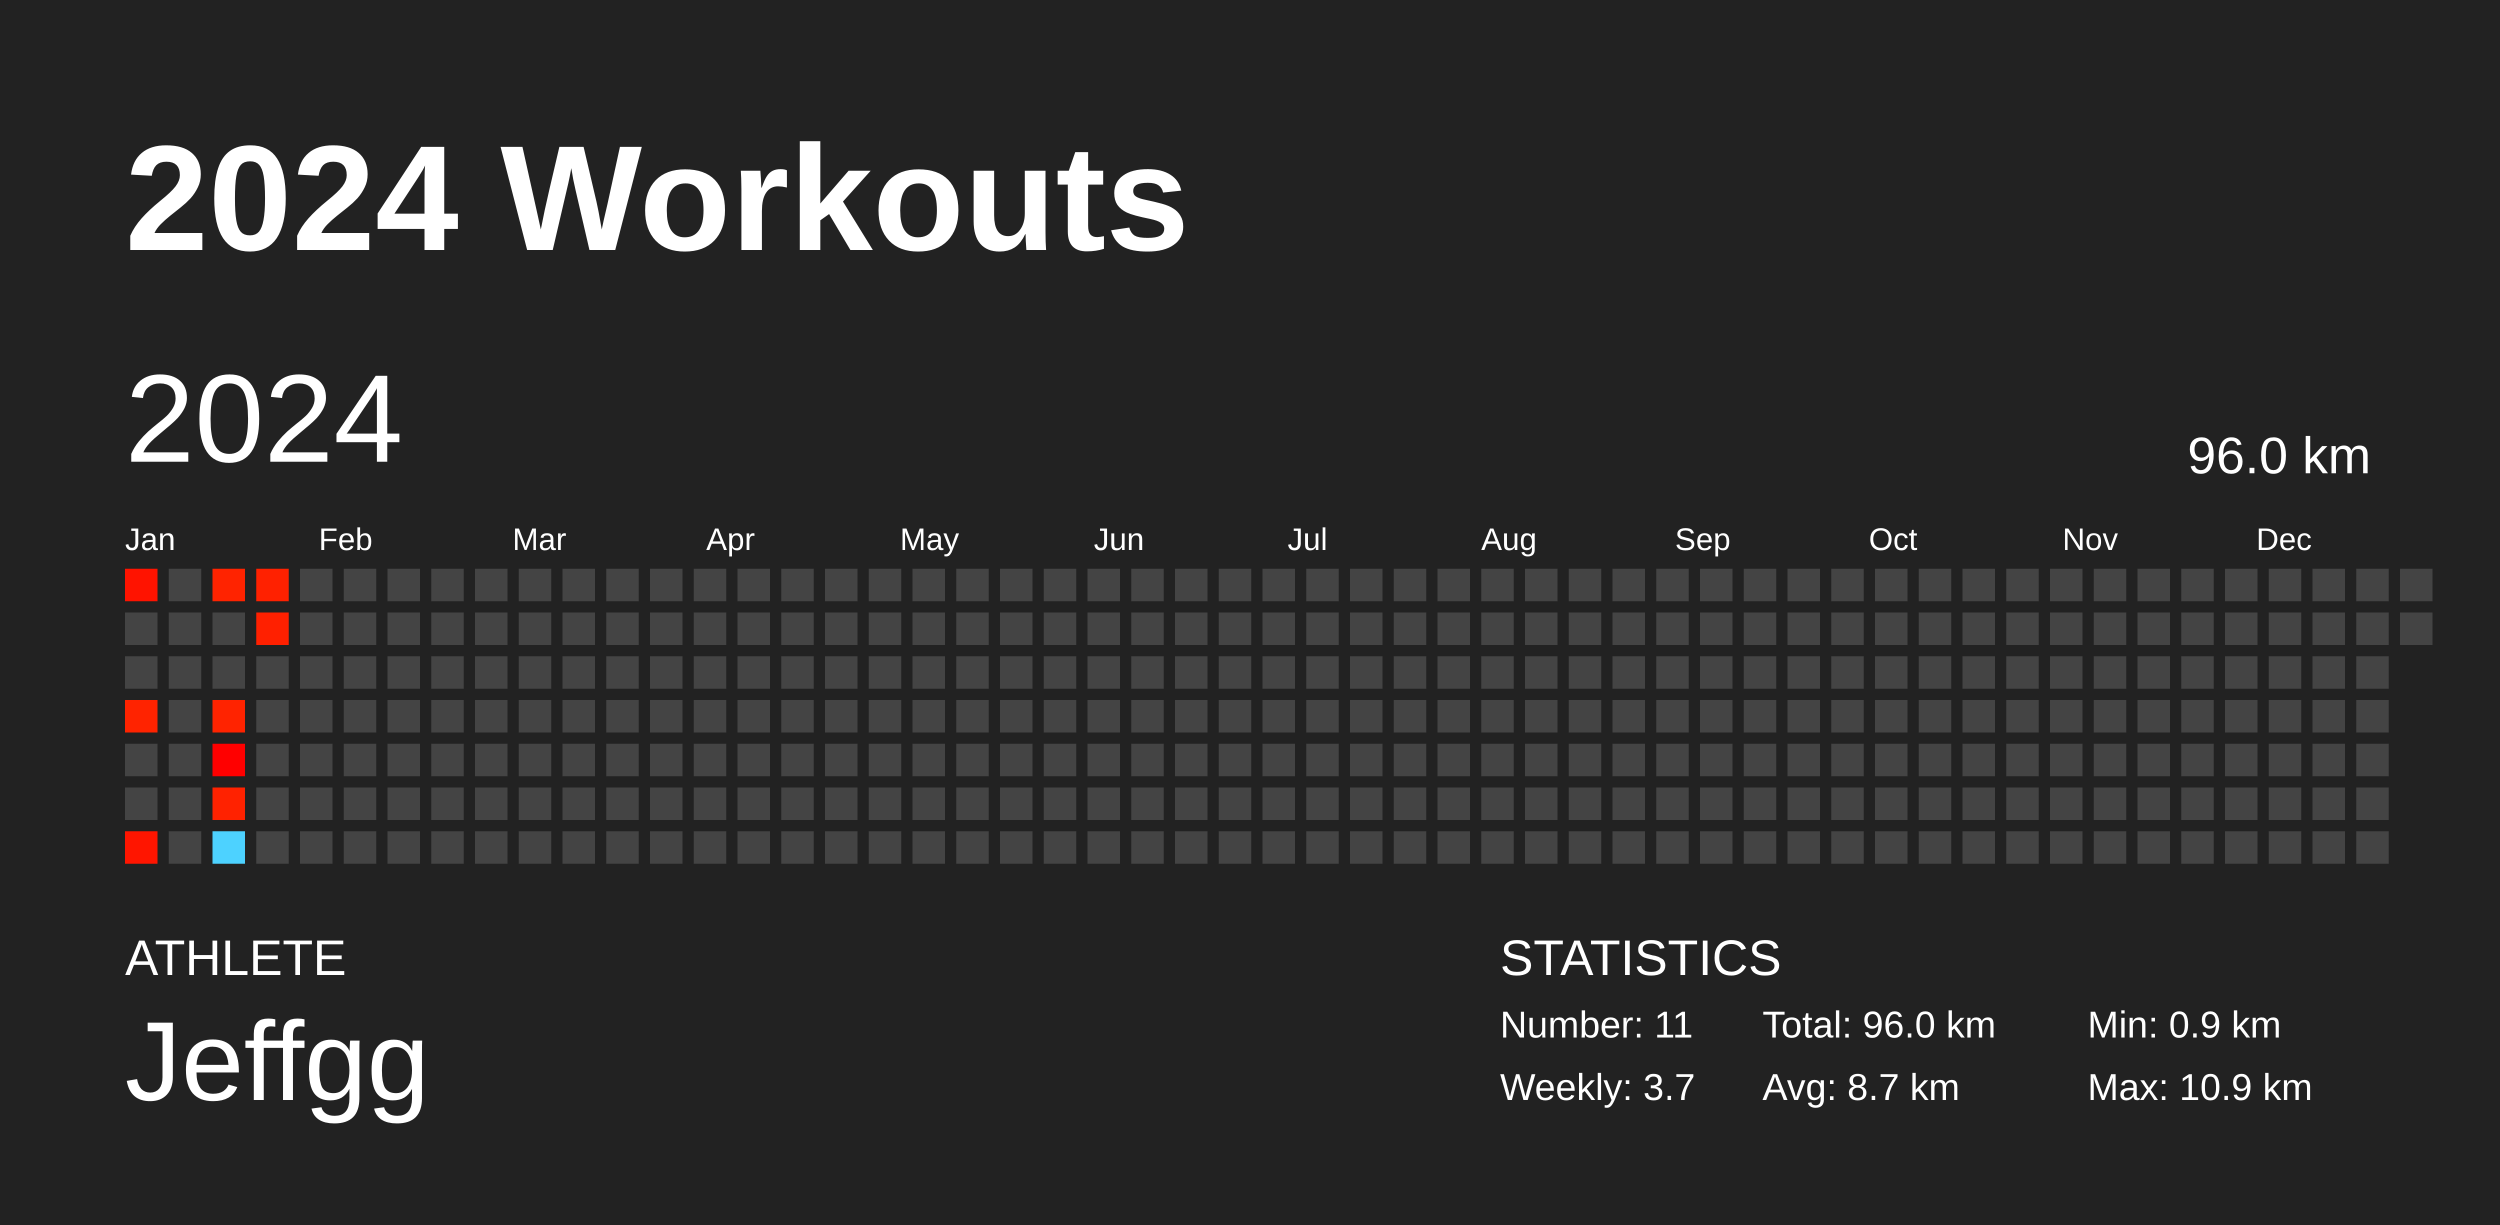
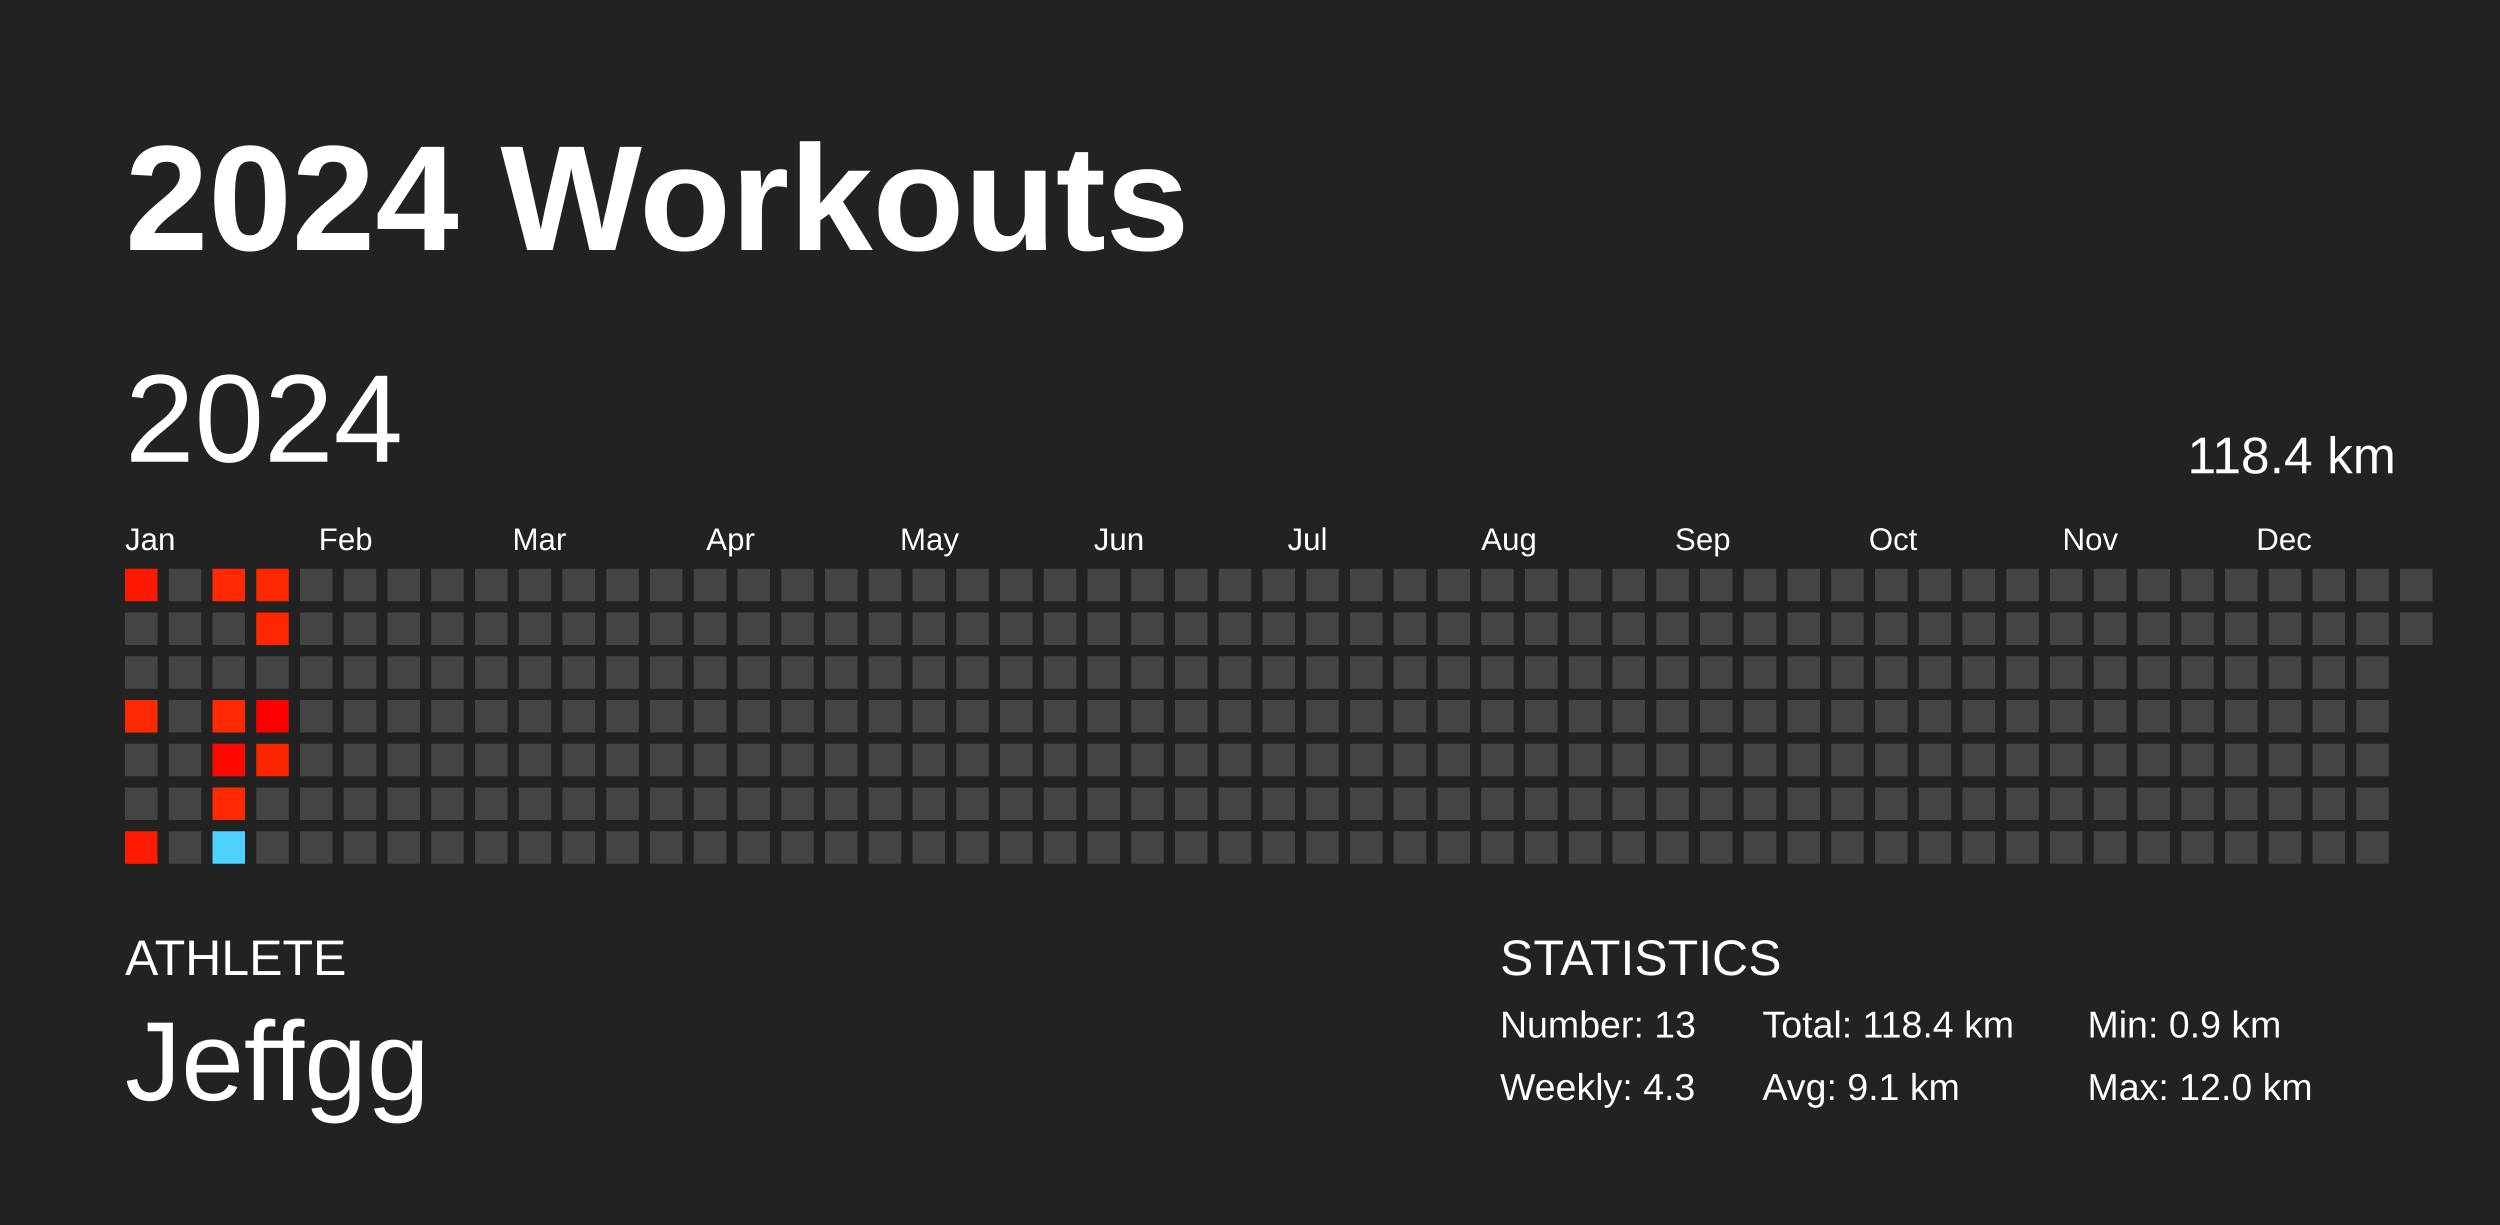
<svg xmlns="http://www.w3.org/2000/svg" baseProfile="full" height="98mm" version="1.1" viewBox="0,0,200,98" width="200mm">
  <defs />
  <rect fill="#222222" height="98" width="200" x="0" y="0" />
  <text fill="#FFFFFF" style="font-size:12px; font-family:Arial; font-weight:bold;" x="10" y="20">2024 Workouts</text>
  <text fill="#FFFFFF" style="font-size:4px; font-family:Arial" x="10" y="78">ATHLETE</text>
  <text fill="#FFFFFF" style="font-size:9px; font-family:Arial" x="10" y="88">Jeffgg</text>
  <text fill="#FFFFFF" style="font-size:4px; font-family:Arial" x="120" y="78">STATISTICS</text>
-   <text fill="#FFFFFF" style="font-size:3px; font-family:Arial" x="120" y="83">Number: 11</text>
-   <text fill="#FFFFFF" style="font-size:3px; font-family:Arial" x="120" y="88">Weekly: 3.7</text>
-   <text fill="#FFFFFF" style="font-size:3px; font-family:Arial" x="141" y="83">Total: 96.0 km</text>
-   <text fill="#FFFFFF" style="font-size:3px; font-family:Arial" x="141" y="88">Avg: 8.7 km</text>
+   <text fill="#FFFFFF" style="font-size:3px; font-family:Arial" x="120" y="83">Number: 13</text>
+   <text fill="#FFFFFF" style="font-size:3px; font-family:Arial" x="120" y="88">Weekly: 4.3</text>
+   <text fill="#FFFFFF" style="font-size:3px; font-family:Arial" x="141" y="83">Total: 118.4 km</text>
+   <text fill="#FFFFFF" style="font-size:3px; font-family:Arial" x="141" y="88">Avg: 9.1 km</text>
  <text fill="#FFFFFF" style="font-size:3px; font-family:Arial" x="167" y="83">Min: 0.9 km</text>
-   <text fill="#FFFFFF" style="font-size:3px; font-family:Arial" x="167" y="88">Max: 10.9 km</text>
+   <text fill="#FFFFFF" style="font-size:3px; font-family:Arial" x="167" y="88">Max: 12.0 km</text>
  <text dominant-baseline="hanging" fill="#FFFFFF" style="font-size:10.0px; font-family:Arial;" x="10" y="30">2024</text>
-   <text dominant-baseline="hanging" fill="#FFFFFF" style="font-size:4.125px; font-family:Arial;" x="175" y="35">96.0 km</text>
+   <text dominant-baseline="hanging" fill="#FFFFFF" style="font-size:4.125px; font-family:Arial;" x="175" y="35">118.4 km</text>
  <text fill="#FFFFFF" style="font-size:2.5px; font-family:Arial" x="10.0" y="44">Jan</text>
  <text fill="#FFFFFF" style="font-size:2.5px; font-family:Arial" x="25.5" y="44">Feb</text>
  <text fill="#FFFFFF" style="font-size:2.5px; font-family:Arial" x="41.0" y="44">Mar</text>
  <text fill="#FFFFFF" style="font-size:2.5px; font-family:Arial" x="56.5" y="44">Apr</text>
  <text fill="#FFFFFF" style="font-size:2.5px; font-family:Arial" x="72.0" y="44">May</text>
  <text fill="#FFFFFF" style="font-size:2.5px; font-family:Arial" x="87.5" y="44">Jun</text>
  <text fill="#FFFFFF" style="font-size:2.5px; font-family:Arial" x="103.0" y="44">Jul</text>
  <text fill="#FFFFFF" style="font-size:2.5px; font-family:Arial" x="118.5" y="44">Aug</text>
  <text fill="#FFFFFF" style="font-size:2.5px; font-family:Arial" x="134.0" y="44">Sep</text>
  <text fill="#FFFFFF" style="font-size:2.5px; font-family:Arial" x="149.5" y="44">Oct</text>
  <text fill="#FFFFFF" style="font-size:2.5px; font-family:Arial" x="165.0" y="44">Nov</text>
  <text fill="#FFFFFF" style="font-size:2.5px; font-family:Arial" x="180.5" y="44">Dec</text>
-   <rect fill="#ff1300" height="2.6" width="2.6" x="10.0" y="45.5" />
+   <rect fill="#ff1900" height="2.6" width="2.6" x="10.0" y="45.5" />
  <rect fill="#444444" height="2.6" width="2.6" x="10.0" y="49.0" />
  <rect fill="#444444" height="2.6" width="2.6" x="10.0" y="52.5" />
-   <rect fill="#ff2300" height="2.6" width="2.6" x="10.0" y="56.0" />
+   <rect fill="#ff2900" height="2.6" width="2.6" x="10.0" y="56.0" />
  <rect fill="#444444" height="2.6" width="2.6" x="10.0" y="59.5" />
  <rect fill="#444444" height="2.6" width="2.6" x="10.0" y="63.0" />
-   <rect fill="#ff1500" height="2.6" width="2.6" x="10.0" y="66.5" />
+   <rect fill="#ff1b00" height="2.6" width="2.6" x="10.0" y="66.5" />
  <rect fill="#444444" height="2.6" width="2.6" x="13.5" y="45.5" />
  <rect fill="#444444" height="2.6" width="2.6" x="13.5" y="49.0" />
  <rect fill="#444444" height="2.6" width="2.6" x="13.5" y="52.5" />
  <rect fill="#444444" height="2.6" width="2.6" x="13.5" y="56.0" />
  <rect fill="#444444" height="2.6" width="2.6" x="13.5" y="59.5" />
  <rect fill="#444444" height="2.6" width="2.6" x="13.5" y="63.0" />
  <rect fill="#444444" height="2.6" width="2.6" x="13.5" y="66.5" />
-   <rect fill="#ff2300" height="2.6" width="2.6" x="17.0" y="45.5" />
+   <rect fill="#ff2800" height="2.6" width="2.6" x="17.0" y="45.5" />
  <rect fill="#444444" height="2.6" width="2.6" x="17.0" y="49.0" />
  <rect fill="#444444" height="2.6" width="2.6" x="17.0" y="52.5" />
-   <rect fill="#ff2300" height="2.6" width="2.6" x="17.0" y="56.0" />
-   <rect fill="#ff0000" height="2.6" width="2.6" x="17.0" y="59.5" />
-   <rect fill="#ff2200" height="2.6" width="2.6" x="17.0" y="63.0" />
+   <rect fill="#ff2800" height="2.6" width="2.6" x="17.0" y="56.0" />
+   <rect fill="#ff0700" height="2.6" width="2.6" x="17.0" y="59.5" />
+   <rect fill="#ff2800" height="2.6" width="2.6" x="17.0" y="63.0" />
  <rect fill="#4dd2ff" height="2.6" width="2.6" x="17.0" y="66.5" />
-   <rect fill="#ff2100" height="2.6" width="2.6" x="20.5" y="45.5" />
-   <rect fill="#ff2000" height="2.6" width="2.6" x="20.5" y="49.0" />
+   <rect fill="#ff2700" height="2.6" width="2.6" x="20.5" y="45.5" />
+   <rect fill="#ff2600" height="2.6" width="2.6" x="20.5" y="49.0" />
  <rect fill="#444444" height="2.6" width="2.6" x="20.5" y="52.5" />
-   <rect fill="#444444" height="2.6" width="2.6" x="20.5" y="56.0" />
-   <rect fill="#444444" height="2.6" width="2.6" x="20.5" y="59.5" />
+   <rect fill="#ff0000" height="2.6" width="2.6" x="20.5" y="56.0" />
+   <rect fill="#ff2500" height="2.6" width="2.6" x="20.5" y="59.5" />
  <rect fill="#444444" height="2.6" width="2.6" x="20.5" y="63.0" />
  <rect fill="#444444" height="2.6" width="2.6" x="20.5" y="66.5" />
  <rect fill="#444444" height="2.6" width="2.6" x="24.0" y="45.5" />
  <rect fill="#444444" height="2.6" width="2.6" x="24.0" y="49.0" />
  <rect fill="#444444" height="2.6" width="2.6" x="24.0" y="52.5" />
  <rect fill="#444444" height="2.6" width="2.6" x="24.0" y="56.0" />
  <rect fill="#444444" height="2.6" width="2.6" x="24.0" y="59.5" />
  <rect fill="#444444" height="2.6" width="2.6" x="24.0" y="63.0" />
  <rect fill="#444444" height="2.6" width="2.6" x="24.0" y="66.5" />
  <rect fill="#444444" height="2.6" width="2.6" x="27.5" y="45.5" />
  <rect fill="#444444" height="2.6" width="2.6" x="27.5" y="49.0" />
  <rect fill="#444444" height="2.6" width="2.6" x="27.5" y="52.5" />
  <rect fill="#444444" height="2.6" width="2.6" x="27.5" y="56.0" />
  <rect fill="#444444" height="2.6" width="2.6" x="27.5" y="59.5" />
  <rect fill="#444444" height="2.6" width="2.6" x="27.5" y="63.0" />
  <rect fill="#444444" height="2.6" width="2.6" x="27.5" y="66.5" />
  <rect fill="#444444" height="2.6" width="2.6" x="31.0" y="45.5" />
  <rect fill="#444444" height="2.6" width="2.6" x="31.0" y="49.0" />
  <rect fill="#444444" height="2.6" width="2.6" x="31.0" y="52.5" />
  <rect fill="#444444" height="2.6" width="2.6" x="31.0" y="56.0" />
  <rect fill="#444444" height="2.6" width="2.6" x="31.0" y="59.5" />
  <rect fill="#444444" height="2.6" width="2.6" x="31.0" y="63.0" />
  <rect fill="#444444" height="2.6" width="2.6" x="31.0" y="66.5" />
  <rect fill="#444444" height="2.6" width="2.6" x="34.5" y="45.5" />
  <rect fill="#444444" height="2.6" width="2.6" x="34.5" y="49.0" />
  <rect fill="#444444" height="2.6" width="2.6" x="34.5" y="52.5" />
  <rect fill="#444444" height="2.6" width="2.6" x="34.5" y="56.0" />
  <rect fill="#444444" height="2.6" width="2.6" x="34.5" y="59.5" />
  <rect fill="#444444" height="2.6" width="2.6" x="34.5" y="63.0" />
  <rect fill="#444444" height="2.6" width="2.6" x="34.5" y="66.5" />
  <rect fill="#444444" height="2.6" width="2.6" x="38.0" y="45.5" />
  <rect fill="#444444" height="2.6" width="2.6" x="38.0" y="49.0" />
  <rect fill="#444444" height="2.6" width="2.6" x="38.0" y="52.5" />
  <rect fill="#444444" height="2.6" width="2.6" x="38.0" y="56.0" />
  <rect fill="#444444" height="2.6" width="2.6" x="38.0" y="59.5" />
  <rect fill="#444444" height="2.6" width="2.6" x="38.0" y="63.0" />
  <rect fill="#444444" height="2.6" width="2.6" x="38.0" y="66.5" />
  <rect fill="#444444" height="2.6" width="2.6" x="41.5" y="45.5" />
  <rect fill="#444444" height="2.6" width="2.6" x="41.5" y="49.0" />
  <rect fill="#444444" height="2.6" width="2.6" x="41.5" y="52.5" />
  <rect fill="#444444" height="2.6" width="2.6" x="41.5" y="56.0" />
  <rect fill="#444444" height="2.6" width="2.6" x="41.5" y="59.5" />
  <rect fill="#444444" height="2.6" width="2.6" x="41.5" y="63.0" />
  <rect fill="#444444" height="2.6" width="2.6" x="41.5" y="66.5" />
  <rect fill="#444444" height="2.6" width="2.6" x="45.0" y="45.5" />
  <rect fill="#444444" height="2.6" width="2.6" x="45.0" y="49.0" />
  <rect fill="#444444" height="2.6" width="2.6" x="45.0" y="52.5" />
  <rect fill="#444444" height="2.6" width="2.6" x="45.0" y="56.0" />
  <rect fill="#444444" height="2.6" width="2.6" x="45.0" y="59.5" />
  <rect fill="#444444" height="2.6" width="2.6" x="45.0" y="63.0" />
  <rect fill="#444444" height="2.6" width="2.6" x="45.0" y="66.5" />
  <rect fill="#444444" height="2.6" width="2.6" x="48.5" y="45.5" />
  <rect fill="#444444" height="2.6" width="2.6" x="48.5" y="49.0" />
  <rect fill="#444444" height="2.6" width="2.6" x="48.5" y="52.5" />
  <rect fill="#444444" height="2.6" width="2.6" x="48.5" y="56.0" />
  <rect fill="#444444" height="2.6" width="2.6" x="48.5" y="59.5" />
  <rect fill="#444444" height="2.6" width="2.6" x="48.5" y="63.0" />
  <rect fill="#444444" height="2.6" width="2.6" x="48.5" y="66.5" />
  <rect fill="#444444" height="2.6" width="2.6" x="52.0" y="45.5" />
  <rect fill="#444444" height="2.6" width="2.6" x="52.0" y="49.0" />
  <rect fill="#444444" height="2.6" width="2.6" x="52.0" y="52.5" />
  <rect fill="#444444" height="2.6" width="2.6" x="52.0" y="56.0" />
  <rect fill="#444444" height="2.6" width="2.6" x="52.0" y="59.5" />
  <rect fill="#444444" height="2.6" width="2.6" x="52.0" y="63.0" />
  <rect fill="#444444" height="2.6" width="2.6" x="52.0" y="66.5" />
  <rect fill="#444444" height="2.6" width="2.6" x="55.5" y="45.5" />
  <rect fill="#444444" height="2.6" width="2.6" x="55.5" y="49.0" />
  <rect fill="#444444" height="2.6" width="2.6" x="55.5" y="52.5" />
  <rect fill="#444444" height="2.6" width="2.6" x="55.5" y="56.0" />
  <rect fill="#444444" height="2.6" width="2.6" x="55.5" y="59.5" />
  <rect fill="#444444" height="2.6" width="2.6" x="55.5" y="63.0" />
  <rect fill="#444444" height="2.6" width="2.6" x="55.5" y="66.5" />
  <rect fill="#444444" height="2.6" width="2.6" x="59.0" y="45.5" />
  <rect fill="#444444" height="2.6" width="2.6" x="59.0" y="49.0" />
  <rect fill="#444444" height="2.6" width="2.6" x="59.0" y="52.5" />
  <rect fill="#444444" height="2.6" width="2.6" x="59.0" y="56.0" />
  <rect fill="#444444" height="2.6" width="2.6" x="59.0" y="59.5" />
  <rect fill="#444444" height="2.6" width="2.6" x="59.0" y="63.0" />
  <rect fill="#444444" height="2.6" width="2.6" x="59.0" y="66.5" />
  <rect fill="#444444" height="2.6" width="2.6" x="62.5" y="45.5" />
  <rect fill="#444444" height="2.6" width="2.6" x="62.5" y="49.0" />
  <rect fill="#444444" height="2.6" width="2.6" x="62.5" y="52.5" />
  <rect fill="#444444" height="2.6" width="2.6" x="62.5" y="56.0" />
  <rect fill="#444444" height="2.6" width="2.6" x="62.5" y="59.5" />
  <rect fill="#444444" height="2.6" width="2.6" x="62.5" y="63.0" />
  <rect fill="#444444" height="2.6" width="2.6" x="62.5" y="66.5" />
  <rect fill="#444444" height="2.6" width="2.6" x="66.0" y="45.5" />
  <rect fill="#444444" height="2.6" width="2.6" x="66.0" y="49.0" />
  <rect fill="#444444" height="2.6" width="2.6" x="66.0" y="52.5" />
  <rect fill="#444444" height="2.6" width="2.6" x="66.0" y="56.0" />
  <rect fill="#444444" height="2.6" width="2.6" x="66.0" y="59.5" />
  <rect fill="#444444" height="2.6" width="2.6" x="66.0" y="63.0" />
  <rect fill="#444444" height="2.6" width="2.6" x="66.0" y="66.5" />
  <rect fill="#444444" height="2.6" width="2.6" x="69.5" y="45.5" />
  <rect fill="#444444" height="2.6" width="2.6" x="69.5" y="49.0" />
  <rect fill="#444444" height="2.6" width="2.6" x="69.5" y="52.5" />
  <rect fill="#444444" height="2.6" width="2.6" x="69.5" y="56.0" />
  <rect fill="#444444" height="2.6" width="2.6" x="69.5" y="59.5" />
  <rect fill="#444444" height="2.6" width="2.6" x="69.5" y="63.0" />
  <rect fill="#444444" height="2.6" width="2.6" x="69.5" y="66.5" />
  <rect fill="#444444" height="2.6" width="2.6" x="73.0" y="45.5" />
  <rect fill="#444444" height="2.6" width="2.6" x="73.0" y="49.0" />
  <rect fill="#444444" height="2.6" width="2.6" x="73.0" y="52.5" />
  <rect fill="#444444" height="2.6" width="2.6" x="73.0" y="56.0" />
  <rect fill="#444444" height="2.6" width="2.6" x="73.0" y="59.5" />
  <rect fill="#444444" height="2.6" width="2.6" x="73.0" y="63.0" />
  <rect fill="#444444" height="2.6" width="2.6" x="73.0" y="66.5" />
  <rect fill="#444444" height="2.6" width="2.6" x="76.5" y="45.5" />
  <rect fill="#444444" height="2.6" width="2.6" x="76.5" y="49.0" />
  <rect fill="#444444" height="2.6" width="2.6" x="76.5" y="52.5" />
  <rect fill="#444444" height="2.6" width="2.6" x="76.5" y="56.0" />
  <rect fill="#444444" height="2.6" width="2.6" x="76.5" y="59.5" />
  <rect fill="#444444" height="2.6" width="2.6" x="76.5" y="63.0" />
  <rect fill="#444444" height="2.6" width="2.6" x="76.5" y="66.5" />
  <rect fill="#444444" height="2.6" width="2.6" x="80.0" y="45.5" />
  <rect fill="#444444" height="2.6" width="2.6" x="80.0" y="49.0" />
  <rect fill="#444444" height="2.6" width="2.6" x="80.0" y="52.5" />
  <rect fill="#444444" height="2.6" width="2.6" x="80.0" y="56.0" />
  <rect fill="#444444" height="2.6" width="2.6" x="80.0" y="59.5" />
  <rect fill="#444444" height="2.6" width="2.6" x="80.0" y="63.0" />
  <rect fill="#444444" height="2.6" width="2.6" x="80.0" y="66.5" />
  <rect fill="#444444" height="2.6" width="2.6" x="83.5" y="45.5" />
  <rect fill="#444444" height="2.6" width="2.6" x="83.5" y="49.0" />
  <rect fill="#444444" height="2.6" width="2.6" x="83.5" y="52.5" />
  <rect fill="#444444" height="2.6" width="2.6" x="83.5" y="56.0" />
  <rect fill="#444444" height="2.6" width="2.6" x="83.5" y="59.5" />
  <rect fill="#444444" height="2.6" width="2.6" x="83.5" y="63.0" />
  <rect fill="#444444" height="2.6" width="2.6" x="83.5" y="66.5" />
  <rect fill="#444444" height="2.6" width="2.6" x="87.0" y="45.5" />
  <rect fill="#444444" height="2.6" width="2.6" x="87.0" y="49.0" />
  <rect fill="#444444" height="2.6" width="2.6" x="87.0" y="52.5" />
  <rect fill="#444444" height="2.6" width="2.6" x="87.0" y="56.0" />
  <rect fill="#444444" height="2.6" width="2.6" x="87.0" y="59.5" />
  <rect fill="#444444" height="2.6" width="2.6" x="87.0" y="63.0" />
  <rect fill="#444444" height="2.6" width="2.6" x="87.0" y="66.5" />
  <rect fill="#444444" height="2.6" width="2.6" x="90.5" y="45.5" />
  <rect fill="#444444" height="2.6" width="2.6" x="90.5" y="49.0" />
  <rect fill="#444444" height="2.6" width="2.6" x="90.5" y="52.5" />
  <rect fill="#444444" height="2.6" width="2.6" x="90.5" y="56.0" />
  <rect fill="#444444" height="2.6" width="2.6" x="90.5" y="59.5" />
  <rect fill="#444444" height="2.6" width="2.6" x="90.5" y="63.0" />
  <rect fill="#444444" height="2.6" width="2.6" x="90.5" y="66.5" />
  <rect fill="#444444" height="2.6" width="2.6" x="94.0" y="45.5" />
  <rect fill="#444444" height="2.6" width="2.6" x="94.0" y="49.0" />
  <rect fill="#444444" height="2.6" width="2.6" x="94.0" y="52.5" />
  <rect fill="#444444" height="2.6" width="2.6" x="94.0" y="56.0" />
  <rect fill="#444444" height="2.6" width="2.6" x="94.0" y="59.5" />
  <rect fill="#444444" height="2.6" width="2.6" x="94.0" y="63.0" />
  <rect fill="#444444" height="2.6" width="2.6" x="94.0" y="66.5" />
  <rect fill="#444444" height="2.6" width="2.6" x="97.5" y="45.5" />
  <rect fill="#444444" height="2.6" width="2.6" x="97.5" y="49.0" />
  <rect fill="#444444" height="2.6" width="2.6" x="97.5" y="52.5" />
  <rect fill="#444444" height="2.6" width="2.6" x="97.5" y="56.0" />
  <rect fill="#444444" height="2.6" width="2.6" x="97.5" y="59.5" />
  <rect fill="#444444" height="2.6" width="2.6" x="97.5" y="63.0" />
  <rect fill="#444444" height="2.6" width="2.6" x="97.5" y="66.5" />
  <rect fill="#444444" height="2.6" width="2.6" x="101.0" y="45.5" />
  <rect fill="#444444" height="2.6" width="2.6" x="101.0" y="49.0" />
  <rect fill="#444444" height="2.6" width="2.6" x="101.0" y="52.5" />
  <rect fill="#444444" height="2.6" width="2.6" x="101.0" y="56.0" />
  <rect fill="#444444" height="2.6" width="2.6" x="101.0" y="59.5" />
  <rect fill="#444444" height="2.6" width="2.6" x="101.0" y="63.0" />
  <rect fill="#444444" height="2.6" width="2.6" x="101.0" y="66.5" />
  <rect fill="#444444" height="2.6" width="2.6" x="104.5" y="45.5" />
  <rect fill="#444444" height="2.6" width="2.6" x="104.5" y="49.0" />
  <rect fill="#444444" height="2.6" width="2.6" x="104.5" y="52.5" />
  <rect fill="#444444" height="2.6" width="2.6" x="104.5" y="56.0" />
  <rect fill="#444444" height="2.6" width="2.6" x="104.5" y="59.5" />
  <rect fill="#444444" height="2.6" width="2.6" x="104.5" y="63.0" />
  <rect fill="#444444" height="2.6" width="2.6" x="104.5" y="66.5" />
  <rect fill="#444444" height="2.6" width="2.6" x="108.0" y="45.5" />
  <rect fill="#444444" height="2.6" width="2.6" x="108.0" y="49.0" />
  <rect fill="#444444" height="2.6" width="2.6" x="108.0" y="52.5" />
  <rect fill="#444444" height="2.6" width="2.6" x="108.0" y="56.0" />
  <rect fill="#444444" height="2.6" width="2.6" x="108.0" y="59.5" />
  <rect fill="#444444" height="2.6" width="2.6" x="108.0" y="63.0" />
  <rect fill="#444444" height="2.6" width="2.6" x="108.0" y="66.5" />
  <rect fill="#444444" height="2.6" width="2.6" x="111.5" y="45.5" />
  <rect fill="#444444" height="2.6" width="2.6" x="111.5" y="49.0" />
  <rect fill="#444444" height="2.6" width="2.6" x="111.5" y="52.5" />
  <rect fill="#444444" height="2.6" width="2.6" x="111.5" y="56.0" />
  <rect fill="#444444" height="2.6" width="2.6" x="111.5" y="59.5" />
  <rect fill="#444444" height="2.6" width="2.6" x="111.5" y="63.0" />
  <rect fill="#444444" height="2.6" width="2.6" x="111.5" y="66.5" />
  <rect fill="#444444" height="2.6" width="2.6" x="115.0" y="45.5" />
  <rect fill="#444444" height="2.6" width="2.6" x="115.0" y="49.0" />
  <rect fill="#444444" height="2.6" width="2.6" x="115.0" y="52.5" />
  <rect fill="#444444" height="2.6" width="2.6" x="115.0" y="56.0" />
  <rect fill="#444444" height="2.6" width="2.6" x="115.0" y="59.5" />
  <rect fill="#444444" height="2.6" width="2.6" x="115.0" y="63.0" />
  <rect fill="#444444" height="2.6" width="2.6" x="115.0" y="66.5" />
  <rect fill="#444444" height="2.6" width="2.6" x="118.5" y="45.5" />
  <rect fill="#444444" height="2.6" width="2.6" x="118.5" y="49.0" />
  <rect fill="#444444" height="2.6" width="2.6" x="118.5" y="52.5" />
  <rect fill="#444444" height="2.6" width="2.6" x="118.5" y="56.0" />
  <rect fill="#444444" height="2.6" width="2.6" x="118.5" y="59.5" />
  <rect fill="#444444" height="2.6" width="2.6" x="118.5" y="63.0" />
  <rect fill="#444444" height="2.6" width="2.6" x="118.5" y="66.5" />
  <rect fill="#444444" height="2.6" width="2.6" x="122.0" y="45.5" />
  <rect fill="#444444" height="2.6" width="2.6" x="122.0" y="49.0" />
  <rect fill="#444444" height="2.6" width="2.6" x="122.0" y="52.5" />
  <rect fill="#444444" height="2.6" width="2.6" x="122.0" y="56.0" />
  <rect fill="#444444" height="2.6" width="2.6" x="122.0" y="59.5" />
  <rect fill="#444444" height="2.6" width="2.6" x="122.0" y="63.0" />
  <rect fill="#444444" height="2.6" width="2.6" x="122.0" y="66.5" />
  <rect fill="#444444" height="2.6" width="2.6" x="125.5" y="45.5" />
  <rect fill="#444444" height="2.6" width="2.6" x="125.5" y="49.0" />
  <rect fill="#444444" height="2.6" width="2.6" x="125.5" y="52.5" />
  <rect fill="#444444" height="2.6" width="2.6" x="125.5" y="56.0" />
  <rect fill="#444444" height="2.6" width="2.6" x="125.5" y="59.5" />
  <rect fill="#444444" height="2.6" width="2.6" x="125.5" y="63.0" />
  <rect fill="#444444" height="2.6" width="2.6" x="125.5" y="66.5" />
  <rect fill="#444444" height="2.6" width="2.6" x="129.0" y="45.5" />
  <rect fill="#444444" height="2.6" width="2.6" x="129.0" y="49.0" />
  <rect fill="#444444" height="2.6" width="2.6" x="129.0" y="52.5" />
  <rect fill="#444444" height="2.6" width="2.6" x="129.0" y="56.0" />
  <rect fill="#444444" height="2.6" width="2.6" x="129.0" y="59.5" />
  <rect fill="#444444" height="2.6" width="2.6" x="129.0" y="63.0" />
  <rect fill="#444444" height="2.6" width="2.6" x="129.0" y="66.5" />
  <rect fill="#444444" height="2.6" width="2.6" x="132.5" y="45.5" />
  <rect fill="#444444" height="2.6" width="2.6" x="132.5" y="49.0" />
  <rect fill="#444444" height="2.6" width="2.6" x="132.5" y="52.5" />
  <rect fill="#444444" height="2.6" width="2.6" x="132.5" y="56.0" />
  <rect fill="#444444" height="2.6" width="2.6" x="132.5" y="59.5" />
  <rect fill="#444444" height="2.6" width="2.6" x="132.5" y="63.0" />
  <rect fill="#444444" height="2.6" width="2.6" x="132.5" y="66.5" />
  <rect fill="#444444" height="2.6" width="2.6" x="136.0" y="45.5" />
  <rect fill="#444444" height="2.6" width="2.6" x="136.0" y="49.0" />
  <rect fill="#444444" height="2.6" width="2.6" x="136.0" y="52.5" />
  <rect fill="#444444" height="2.6" width="2.6" x="136.0" y="56.0" />
  <rect fill="#444444" height="2.6" width="2.6" x="136.0" y="59.5" />
  <rect fill="#444444" height="2.6" width="2.6" x="136.0" y="63.0" />
  <rect fill="#444444" height="2.6" width="2.6" x="136.0" y="66.5" />
  <rect fill="#444444" height="2.6" width="2.6" x="139.5" y="45.5" />
  <rect fill="#444444" height="2.6" width="2.6" x="139.5" y="49.0" />
  <rect fill="#444444" height="2.6" width="2.6" x="139.5" y="52.5" />
  <rect fill="#444444" height="2.6" width="2.6" x="139.5" y="56.0" />
  <rect fill="#444444" height="2.6" width="2.6" x="139.5" y="59.5" />
  <rect fill="#444444" height="2.6" width="2.6" x="139.5" y="63.0" />
  <rect fill="#444444" height="2.6" width="2.6" x="139.5" y="66.5" />
  <rect fill="#444444" height="2.6" width="2.6" x="143.0" y="45.5" />
  <rect fill="#444444" height="2.6" width="2.6" x="143.0" y="49.0" />
  <rect fill="#444444" height="2.6" width="2.6" x="143.0" y="52.5" />
  <rect fill="#444444" height="2.6" width="2.6" x="143.0" y="56.0" />
  <rect fill="#444444" height="2.6" width="2.6" x="143.0" y="59.5" />
  <rect fill="#444444" height="2.6" width="2.6" x="143.0" y="63.0" />
  <rect fill="#444444" height="2.6" width="2.6" x="143.0" y="66.5" />
  <rect fill="#444444" height="2.6" width="2.6" x="146.5" y="45.5" />
  <rect fill="#444444" height="2.6" width="2.6" x="146.5" y="49.0" />
  <rect fill="#444444" height="2.6" width="2.6" x="146.5" y="52.5" />
  <rect fill="#444444" height="2.6" width="2.6" x="146.5" y="56.0" />
  <rect fill="#444444" height="2.6" width="2.6" x="146.5" y="59.5" />
  <rect fill="#444444" height="2.6" width="2.6" x="146.5" y="63.0" />
  <rect fill="#444444" height="2.6" width="2.6" x="146.5" y="66.5" />
  <rect fill="#444444" height="2.6" width="2.6" x="150.0" y="45.5" />
  <rect fill="#444444" height="2.6" width="2.6" x="150.0" y="49.0" />
  <rect fill="#444444" height="2.6" width="2.6" x="150.0" y="52.5" />
  <rect fill="#444444" height="2.6" width="2.6" x="150.0" y="56.0" />
  <rect fill="#444444" height="2.6" width="2.6" x="150.0" y="59.5" />
  <rect fill="#444444" height="2.6" width="2.6" x="150.0" y="63.0" />
  <rect fill="#444444" height="2.6" width="2.6" x="150.0" y="66.5" />
  <rect fill="#444444" height="2.6" width="2.6" x="153.5" y="45.5" />
  <rect fill="#444444" height="2.6" width="2.6" x="153.5" y="49.0" />
  <rect fill="#444444" height="2.6" width="2.6" x="153.5" y="52.5" />
  <rect fill="#444444" height="2.6" width="2.6" x="153.5" y="56.0" />
  <rect fill="#444444" height="2.6" width="2.6" x="153.5" y="59.5" />
  <rect fill="#444444" height="2.6" width="2.6" x="153.5" y="63.0" />
  <rect fill="#444444" height="2.6" width="2.6" x="153.5" y="66.5" />
  <rect fill="#444444" height="2.6" width="2.6" x="157.0" y="45.5" />
  <rect fill="#444444" height="2.6" width="2.6" x="157.0" y="49.0" />
  <rect fill="#444444" height="2.6" width="2.6" x="157.0" y="52.5" />
  <rect fill="#444444" height="2.6" width="2.6" x="157.0" y="56.0" />
  <rect fill="#444444" height="2.6" width="2.6" x="157.0" y="59.5" />
  <rect fill="#444444" height="2.6" width="2.6" x="157.0" y="63.0" />
  <rect fill="#444444" height="2.6" width="2.6" x="157.0" y="66.5" />
  <rect fill="#444444" height="2.6" width="2.6" x="160.5" y="45.5" />
  <rect fill="#444444" height="2.6" width="2.6" x="160.5" y="49.0" />
  <rect fill="#444444" height="2.6" width="2.6" x="160.5" y="52.5" />
  <rect fill="#444444" height="2.6" width="2.6" x="160.5" y="56.0" />
  <rect fill="#444444" height="2.6" width="2.6" x="160.5" y="59.5" />
  <rect fill="#444444" height="2.6" width="2.6" x="160.5" y="63.0" />
  <rect fill="#444444" height="2.6" width="2.6" x="160.5" y="66.5" />
  <rect fill="#444444" height="2.6" width="2.6" x="164.0" y="45.5" />
  <rect fill="#444444" height="2.6" width="2.6" x="164.0" y="49.0" />
  <rect fill="#444444" height="2.6" width="2.6" x="164.0" y="52.5" />
  <rect fill="#444444" height="2.6" width="2.6" x="164.0" y="56.0" />
  <rect fill="#444444" height="2.6" width="2.6" x="164.0" y="59.5" />
  <rect fill="#444444" height="2.6" width="2.6" x="164.0" y="63.0" />
  <rect fill="#444444" height="2.6" width="2.6" x="164.0" y="66.5" />
  <rect fill="#444444" height="2.6" width="2.6" x="167.5" y="45.5" />
  <rect fill="#444444" height="2.6" width="2.6" x="167.5" y="49.0" />
  <rect fill="#444444" height="2.6" width="2.6" x="167.5" y="52.5" />
  <rect fill="#444444" height="2.6" width="2.6" x="167.5" y="56.0" />
  <rect fill="#444444" height="2.6" width="2.6" x="167.5" y="59.5" />
  <rect fill="#444444" height="2.6" width="2.6" x="167.5" y="63.0" />
  <rect fill="#444444" height="2.6" width="2.6" x="167.5" y="66.5" />
  <rect fill="#444444" height="2.6" width="2.6" x="171.0" y="45.5" />
  <rect fill="#444444" height="2.6" width="2.6" x="171.0" y="49.0" />
  <rect fill="#444444" height="2.6" width="2.6" x="171.0" y="52.5" />
  <rect fill="#444444" height="2.6" width="2.6" x="171.0" y="56.0" />
  <rect fill="#444444" height="2.6" width="2.6" x="171.0" y="59.5" />
  <rect fill="#444444" height="2.6" width="2.6" x="171.0" y="63.0" />
  <rect fill="#444444" height="2.6" width="2.6" x="171.0" y="66.5" />
  <rect fill="#444444" height="2.6" width="2.6" x="174.5" y="45.5" />
  <rect fill="#444444" height="2.6" width="2.6" x="174.5" y="49.0" />
  <rect fill="#444444" height="2.6" width="2.6" x="174.5" y="52.5" />
  <rect fill="#444444" height="2.6" width="2.6" x="174.5" y="56.0" />
  <rect fill="#444444" height="2.6" width="2.6" x="174.5" y="59.5" />
  <rect fill="#444444" height="2.6" width="2.6" x="174.5" y="63.0" />
  <rect fill="#444444" height="2.6" width="2.6" x="174.5" y="66.5" />
  <rect fill="#444444" height="2.6" width="2.6" x="178.0" y="45.5" />
  <rect fill="#444444" height="2.6" width="2.6" x="178.0" y="49.0" />
  <rect fill="#444444" height="2.6" width="2.6" x="178.0" y="52.5" />
  <rect fill="#444444" height="2.6" width="2.6" x="178.0" y="56.0" />
  <rect fill="#444444" height="2.6" width="2.6" x="178.0" y="59.5" />
  <rect fill="#444444" height="2.6" width="2.6" x="178.0" y="63.0" />
  <rect fill="#444444" height="2.6" width="2.6" x="178.0" y="66.5" />
  <rect fill="#444444" height="2.6" width="2.6" x="181.5" y="45.5" />
  <rect fill="#444444" height="2.6" width="2.6" x="181.5" y="49.0" />
  <rect fill="#444444" height="2.6" width="2.6" x="181.5" y="52.5" />
  <rect fill="#444444" height="2.6" width="2.6" x="181.5" y="56.0" />
  <rect fill="#444444" height="2.6" width="2.6" x="181.5" y="59.5" />
  <rect fill="#444444" height="2.6" width="2.6" x="181.5" y="63.0" />
  <rect fill="#444444" height="2.6" width="2.6" x="181.5" y="66.5" />
  <rect fill="#444444" height="2.6" width="2.6" x="185.0" y="45.5" />
  <rect fill="#444444" height="2.6" width="2.6" x="185.0" y="49.0" />
  <rect fill="#444444" height="2.6" width="2.6" x="185.0" y="52.5" />
  <rect fill="#444444" height="2.6" width="2.6" x="185.0" y="56.0" />
  <rect fill="#444444" height="2.6" width="2.6" x="185.0" y="59.5" />
  <rect fill="#444444" height="2.6" width="2.6" x="185.0" y="63.0" />
  <rect fill="#444444" height="2.6" width="2.6" x="185.0" y="66.5" />
  <rect fill="#444444" height="2.6" width="2.6" x="188.5" y="45.5" />
  <rect fill="#444444" height="2.6" width="2.6" x="188.5" y="49.0" />
  <rect fill="#444444" height="2.6" width="2.6" x="188.5" y="52.5" />
  <rect fill="#444444" height="2.6" width="2.6" x="188.5" y="56.0" />
  <rect fill="#444444" height="2.6" width="2.6" x="188.5" y="59.5" />
  <rect fill="#444444" height="2.6" width="2.6" x="188.5" y="63.0" />
  <rect fill="#444444" height="2.6" width="2.6" x="188.5" y="66.5" />
  <rect fill="#444444" height="2.6" width="2.6" x="192.0" y="45.5" />
  <rect fill="#444444" height="2.6" width="2.6" x="192.0" y="49.0" />
</svg>
